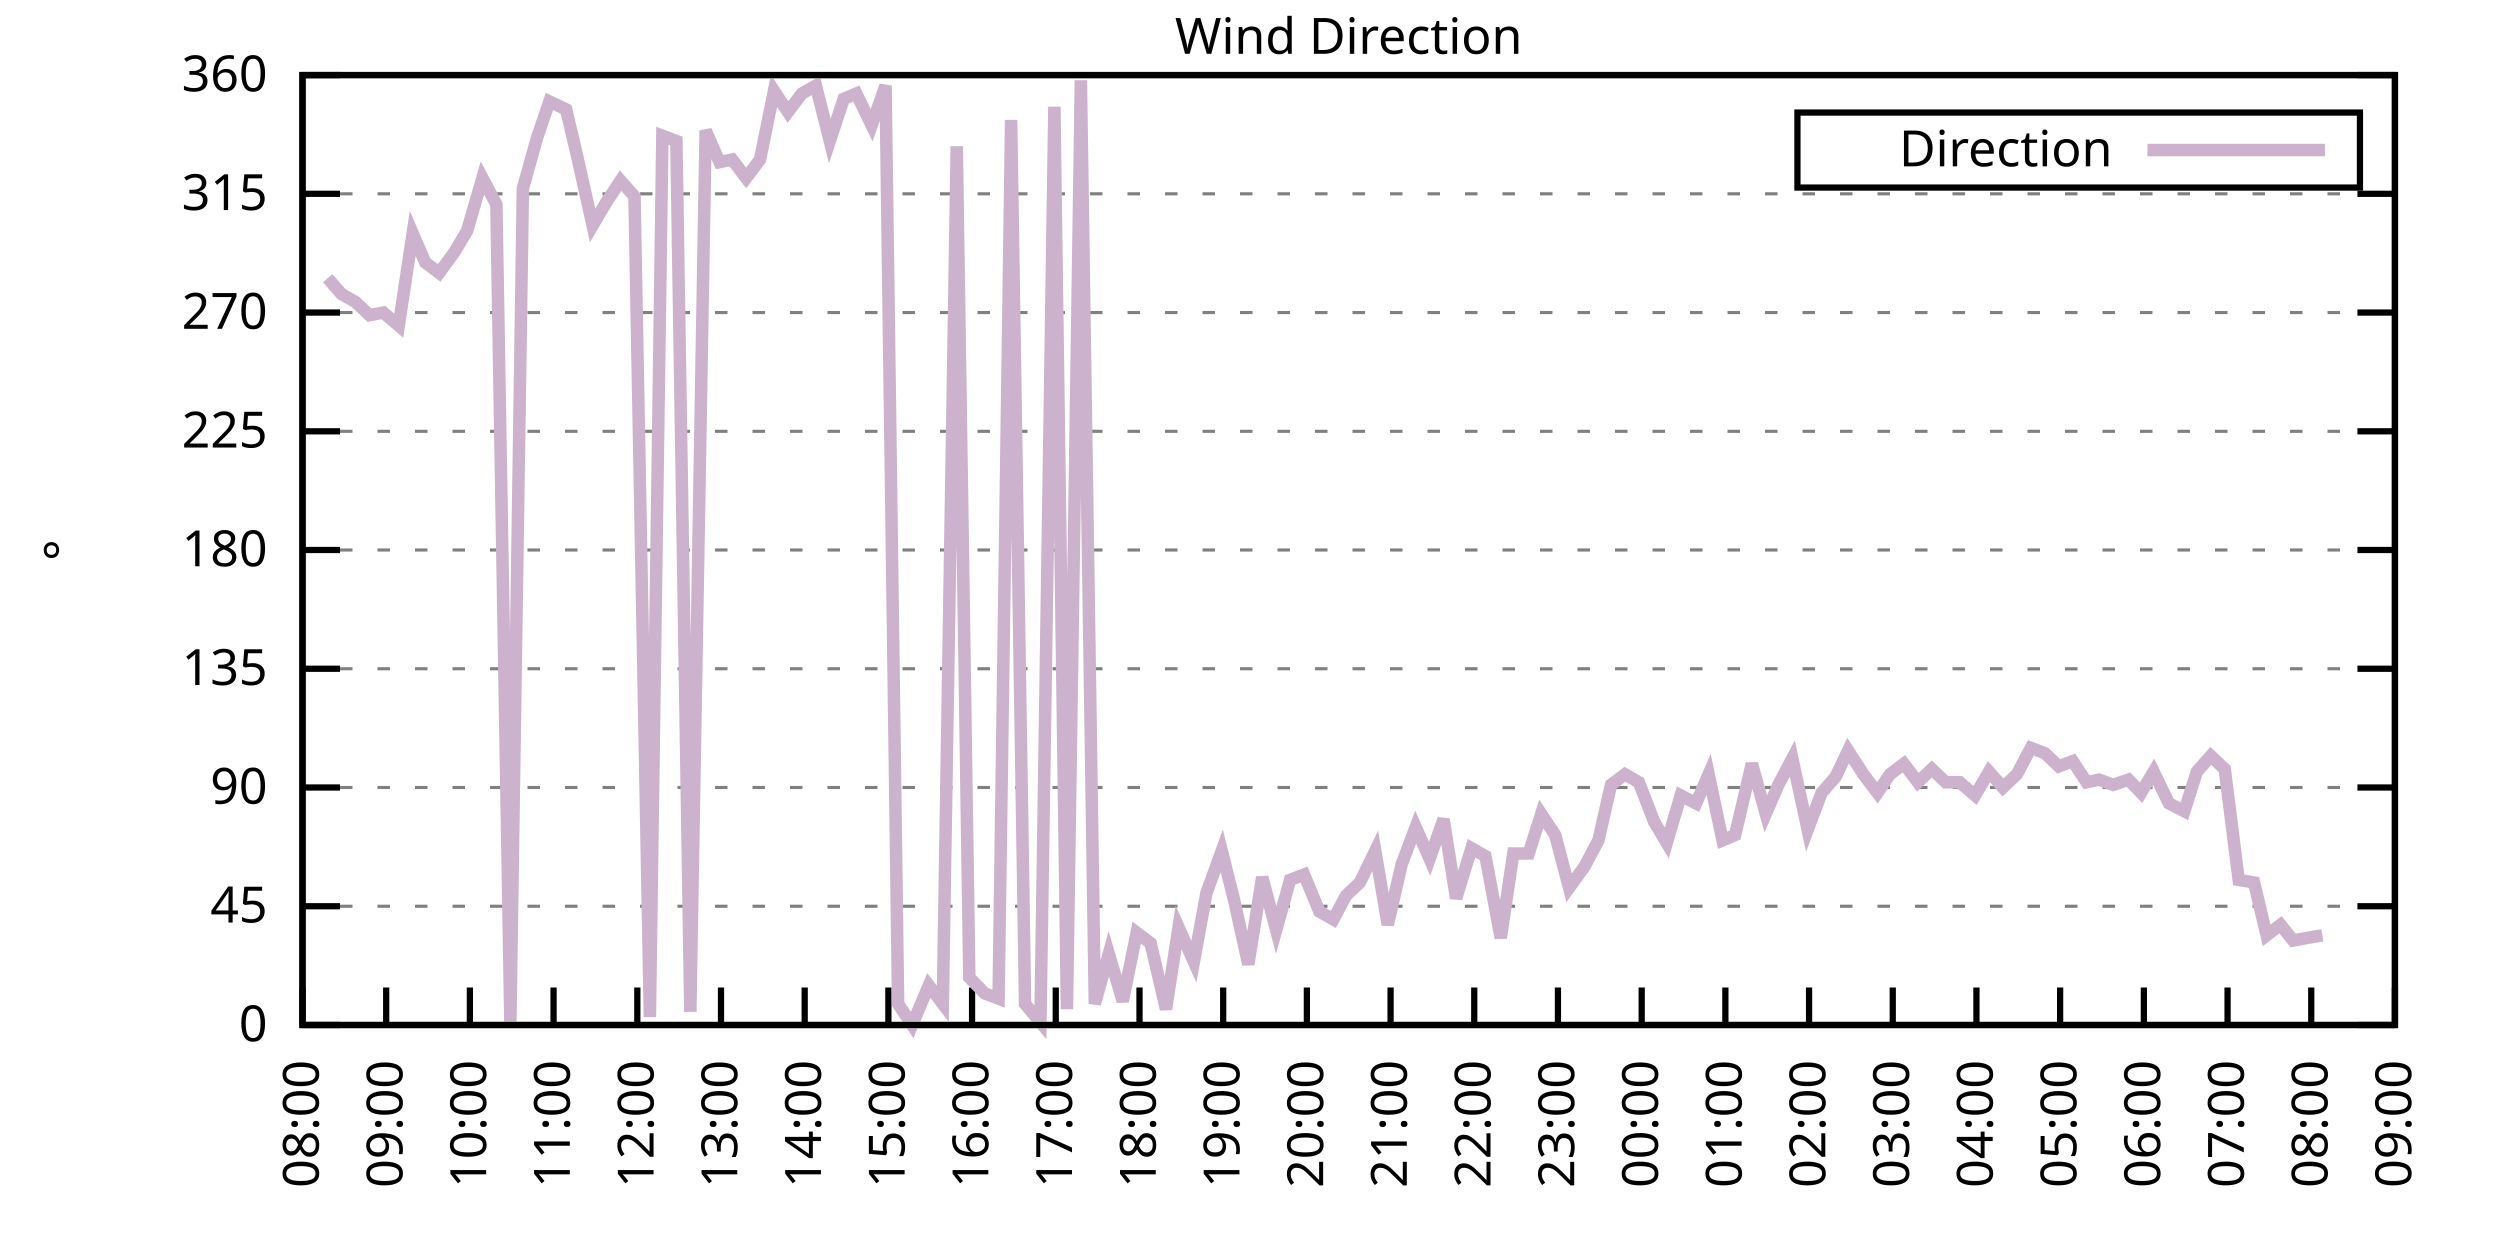
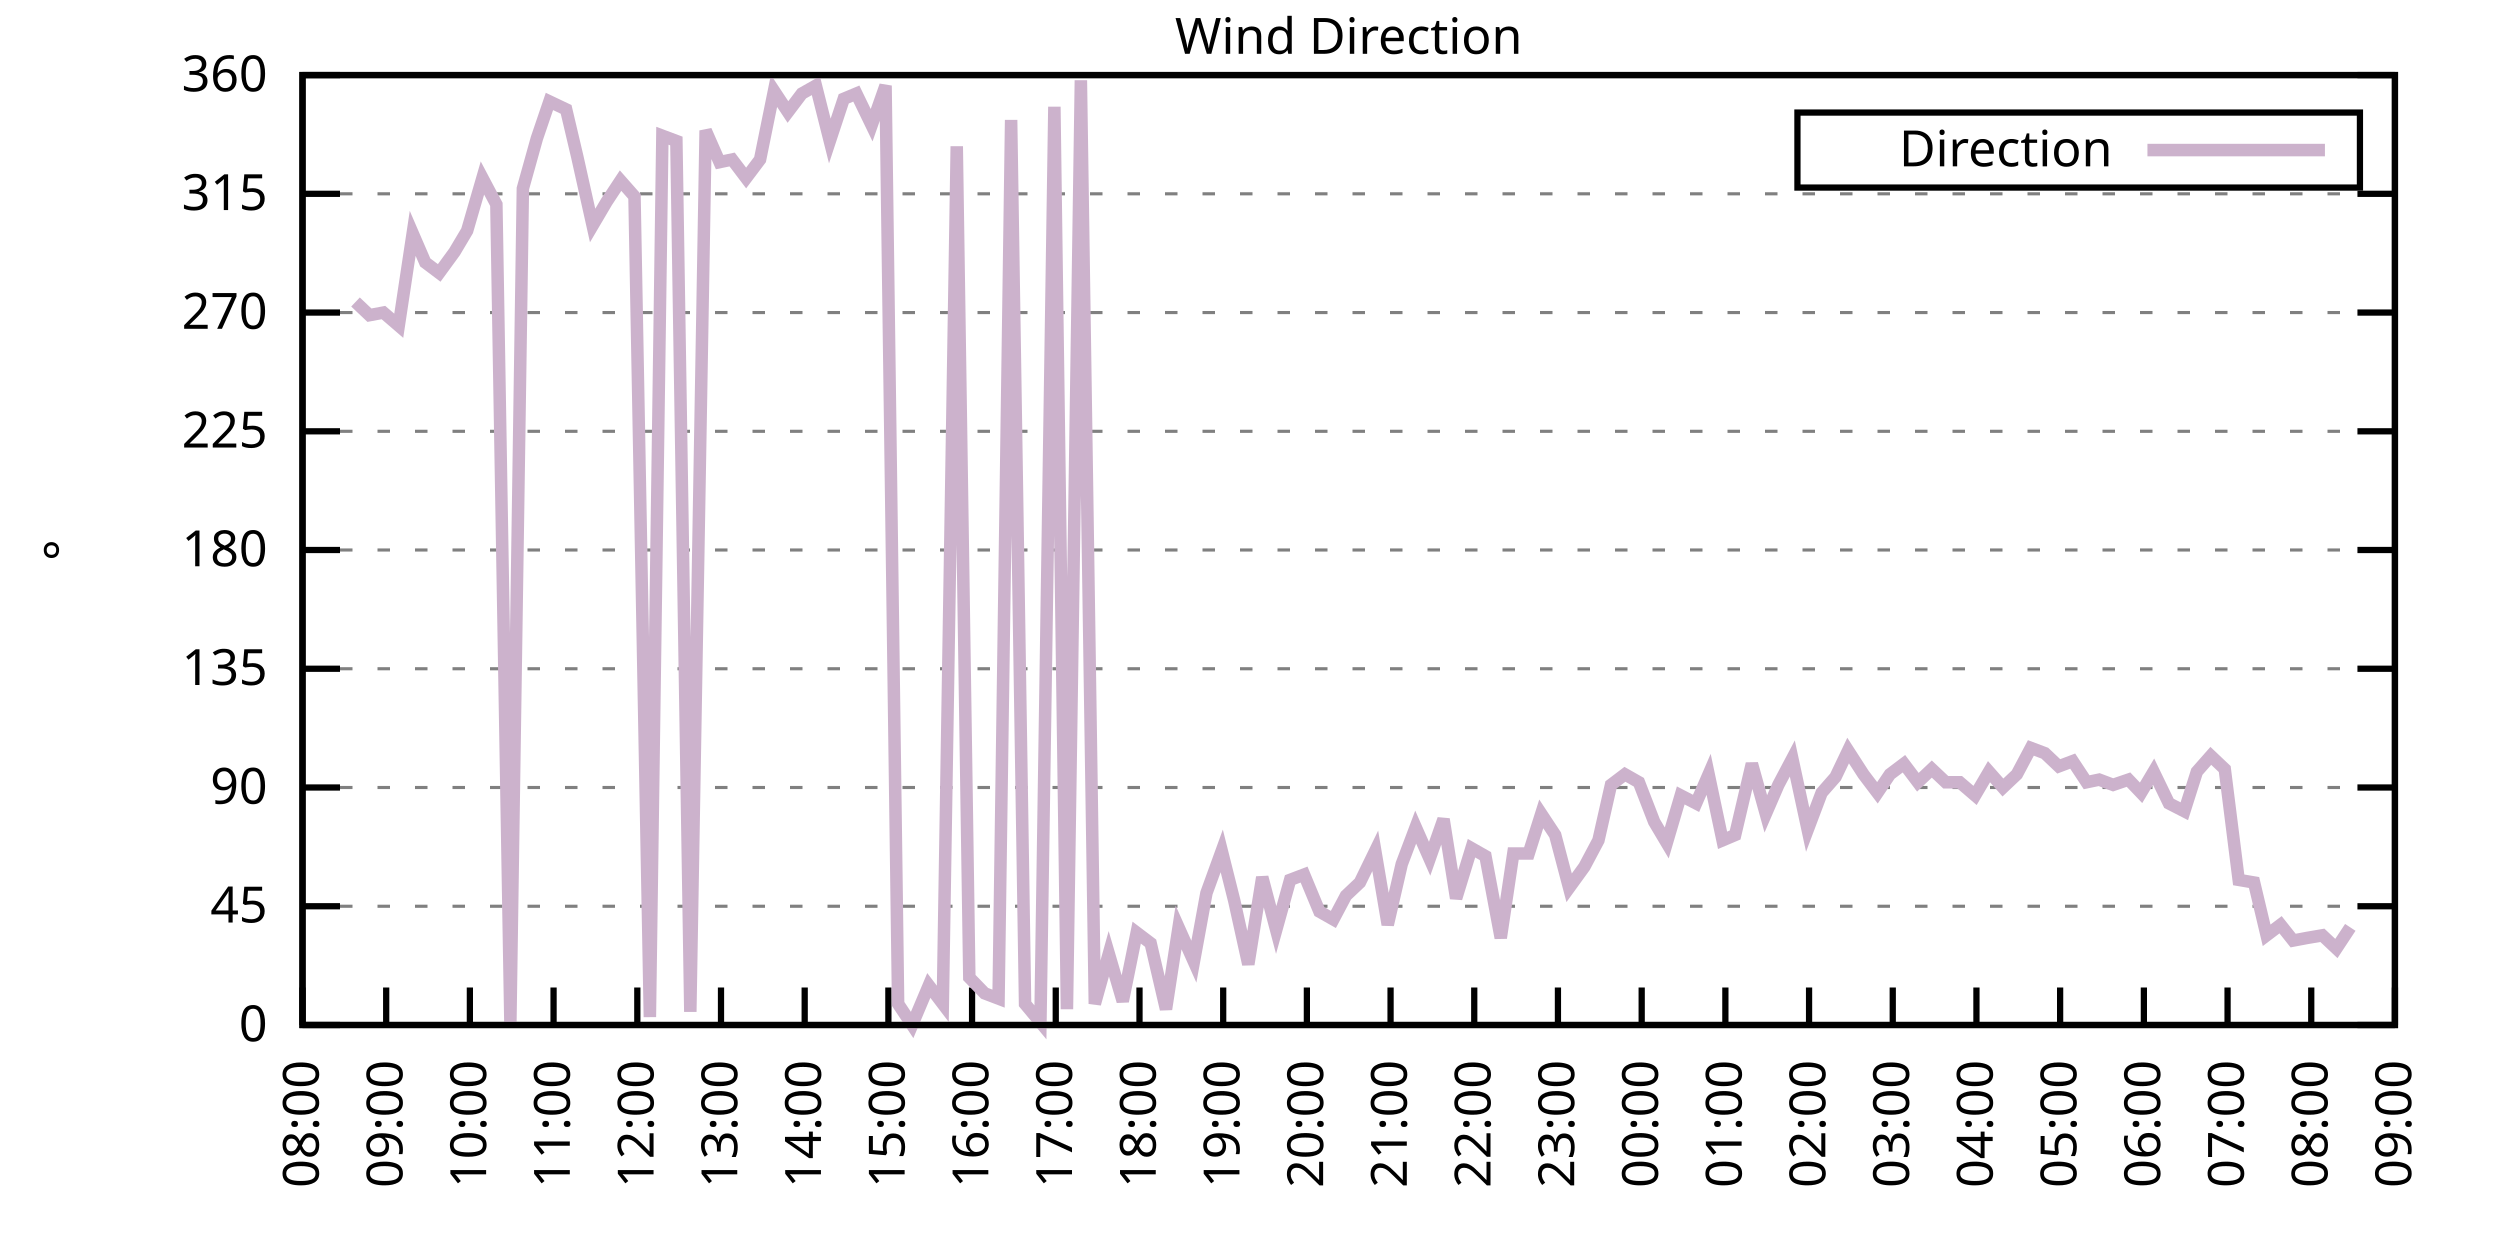
<svg xmlns="http://www.w3.org/2000/svg" xmlns:xlink="http://www.w3.org/1999/xlink" width="400" height="200" viewBox="0 0 400 200">
  <g id="gnuplot_canvas">
    <rect x="0" y="0" width="400" height="200" fill="none" />
    <defs>
      <circle id="gpDot" r="0.5" stroke-width="0.5" stroke="currentColor" />
      <path id="gpPt0" stroke-width="0.333" stroke="currentColor" d="M-1,0 h2 M0,-1 v2" />
      <path id="gpPt1" stroke-width="0.333" stroke="currentColor" d="M-1,-1 L1,1 M1,-1 L-1,1" />
      <path id="gpPt2" stroke-width="0.333" stroke="currentColor" d="M-1,0 L1,0 M0,-1 L0,1 M-1,-1 L1,1 M-1,1 L1,-1" />
      <rect id="gpPt3" stroke-width="0.333" stroke="currentColor" x="-1" y="-1" width="2" height="2" />
      <rect id="gpPt4" stroke-width="0.333" stroke="currentColor" fill="currentColor" x="-1" y="-1" width="2" height="2" />
      <circle id="gpPt5" stroke-width="0.333" stroke="currentColor" cx="0" cy="0" r="1" />
      <use xlink:href="#gpPt5" id="gpPt6" fill="currentColor" stroke="none" />
      <path id="gpPt7" stroke-width="0.333" stroke="currentColor" d="M0,-1.33 L-1.33,0.67 L1.33,0.67 z" />
      <use xlink:href="#gpPt7" id="gpPt8" fill="currentColor" stroke="none" />
      <use xlink:href="#gpPt7" id="gpPt9" stroke="currentColor" transform="rotate(180)" />
      <use xlink:href="#gpPt9" id="gpPt10" fill="currentColor" stroke="none" />
      <use xlink:href="#gpPt3" id="gpPt11" stroke="currentColor" transform="rotate(45)" />
      <use xlink:href="#gpPt11" id="gpPt12" fill="currentColor" stroke="none" />
      <path id="gpPt13" stroke-width="0.333" stroke="currentColor" d="M0,1.330 L1.265,0.411 L0.782,-1.067 L-0.782,-1.076 L-1.265,0.411 z" />
      <use xlink:href="#gpPt13" id="gpPt14" fill="currentColor" stroke="none" />
      <filter id="textbox" filterUnits="objectBoundingBox" x="0" y="0" height="1" width="1">
        <feFlood flood-color="white" flood-opacity="1" result="bgnd" />
        <feComposite in="SourceGraphic" in2="bgnd" operator="atop" />
      </filter>
      <filter id="greybox" filterUnits="objectBoundingBox" x="0" y="0" height="1" width="1">
        <feFlood flood-color="lightgrey" flood-opacity="1" result="grey" />
        <feComposite in="SourceGraphic" in2="grey" operator="atop" />
      </filter>
    </defs>
    <g fill="none" color="white" stroke="currentColor" stroke-width="1.00" stroke-linecap="butt" stroke-linejoin="miter">
</g>
    <g fill="none" color="black" stroke="currentColor" stroke-width="1.00" stroke-linecap="butt" stroke-linejoin="miter">
      <g stroke="none" shape-rendering="crispEdges">
        <polygon fill="rgb(255, 255, 255)" points="48.40,164.00 383.18,164.00 383.18,12.02 48.40,12.02 " />
      </g>
    </g>
    <g fill="none" color="black" stroke="currentColor" stroke-width="1.00" stroke-linecap="butt" stroke-linejoin="miter">
</g>
    <g fill="none" color="black" stroke="black" stroke-width="0.50" stroke-linecap="butt" stroke-linejoin="miter">
</g>
    <g fill="none" color="gray" stroke="currentColor" stroke-width="0.50" stroke-linecap="butt" stroke-linejoin="miter">
      <path stroke="gray" stroke-dasharray="2,4" class="gridline" d="M48.40,164.00 L383.19,164.00  " />
    </g>
    <g fill="none" color="gray" stroke="gray" stroke-width="1.00" stroke-linecap="butt" stroke-linejoin="miter">
</g>
    <g fill="none" color="black" stroke="currentColor" stroke-width="1.00" stroke-linecap="butt" stroke-linejoin="miter">
      <path stroke="black" d="M48.40,164.00 L54.40,164.00 M383.19,164.00 L377.19,164.00  " />
      <g transform="translate(42.80,166.60)" stroke="none" fill="black" font-family="Sans" font-size="8.00" text-anchor="end">
        <text>
          <tspan font-family="Sans"> 0</tspan>
        </text>
      </g>
    </g>
    <g fill="none" color="black" stroke="currentColor" stroke-width="1.00" stroke-linecap="butt" stroke-linejoin="miter">
</g>
    <g fill="none" color="black" stroke="black" stroke-width="0.50" stroke-linecap="butt" stroke-linejoin="miter">
</g>
    <g fill="none" color="gray" stroke="currentColor" stroke-width="0.50" stroke-linecap="butt" stroke-linejoin="miter">
      <path stroke="gray" stroke-dasharray="2,4" class="gridline" d="M48.40,145.00 L383.19,145.00  " />
    </g>
    <g fill="none" color="gray" stroke="gray" stroke-width="1.00" stroke-linecap="butt" stroke-linejoin="miter">
</g>
    <g fill="none" color="black" stroke="currentColor" stroke-width="1.00" stroke-linecap="butt" stroke-linejoin="miter">
      <path stroke="black" d="M48.40,145.00 L54.40,145.00 M383.19,145.00 L377.19,145.00  " />
      <g transform="translate(42.80,147.60)" stroke="none" fill="black" font-family="Sans" font-size="8.00" text-anchor="end">
        <text>
          <tspan font-family="Sans"> 45</tspan>
        </text>
      </g>
    </g>
    <g fill="none" color="black" stroke="currentColor" stroke-width="1.00" stroke-linecap="butt" stroke-linejoin="miter">
</g>
    <g fill="none" color="black" stroke="black" stroke-width="0.50" stroke-linecap="butt" stroke-linejoin="miter">
</g>
    <g fill="none" color="gray" stroke="currentColor" stroke-width="0.50" stroke-linecap="butt" stroke-linejoin="miter">
      <path stroke="gray" stroke-dasharray="2,4" class="gridline" d="M48.40,126.00 L383.19,126.00  " />
    </g>
    <g fill="none" color="gray" stroke="gray" stroke-width="1.00" stroke-linecap="butt" stroke-linejoin="miter">
</g>
    <g fill="none" color="black" stroke="currentColor" stroke-width="1.00" stroke-linecap="butt" stroke-linejoin="miter">
      <path stroke="black" d="M48.40,126.00 L54.40,126.00 M383.19,126.00 L377.19,126.00  " />
      <g transform="translate(42.80,128.60)" stroke="none" fill="black" font-family="Sans" font-size="8.00" text-anchor="end">
        <text>
          <tspan font-family="Sans"> 90</tspan>
        </text>
      </g>
    </g>
    <g fill="none" color="black" stroke="currentColor" stroke-width="1.00" stroke-linecap="butt" stroke-linejoin="miter">
</g>
    <g fill="none" color="black" stroke="black" stroke-width="0.50" stroke-linecap="butt" stroke-linejoin="miter">
</g>
    <g fill="none" color="gray" stroke="currentColor" stroke-width="0.50" stroke-linecap="butt" stroke-linejoin="miter">
      <path stroke="gray" stroke-dasharray="2,4" class="gridline" d="M48.40,107.00 L383.19,107.00  " />
    </g>
    <g fill="none" color="gray" stroke="gray" stroke-width="1.00" stroke-linecap="butt" stroke-linejoin="miter">
</g>
    <g fill="none" color="black" stroke="currentColor" stroke-width="1.00" stroke-linecap="butt" stroke-linejoin="miter">
      <path stroke="black" d="M48.40,107.00 L54.40,107.00 M383.19,107.00 L377.19,107.00  " />
      <g transform="translate(42.80,109.60)" stroke="none" fill="black" font-family="Sans" font-size="8.00" text-anchor="end">
        <text>
          <tspan font-family="Sans"> 135</tspan>
        </text>
      </g>
    </g>
    <g fill="none" color="black" stroke="currentColor" stroke-width="1.00" stroke-linecap="butt" stroke-linejoin="miter">
</g>
    <g fill="none" color="black" stroke="black" stroke-width="0.50" stroke-linecap="butt" stroke-linejoin="miter">
</g>
    <g fill="none" color="gray" stroke="currentColor" stroke-width="0.50" stroke-linecap="butt" stroke-linejoin="miter">
      <path stroke="gray" stroke-dasharray="2,4" class="gridline" d="M48.40,88.00 L383.19,88.00  " />
    </g>
    <g fill="none" color="gray" stroke="gray" stroke-width="1.00" stroke-linecap="butt" stroke-linejoin="miter">
</g>
    <g fill="none" color="black" stroke="currentColor" stroke-width="1.00" stroke-linecap="butt" stroke-linejoin="miter">
      <path stroke="black" d="M48.40,88.00 L54.40,88.00 M383.19,88.00 L377.19,88.00  " />
      <g transform="translate(42.80,90.60)" stroke="none" fill="black" font-family="Sans" font-size="8.00" text-anchor="end">
        <text>
          <tspan font-family="Sans"> 180</tspan>
        </text>
      </g>
    </g>
    <g fill="none" color="black" stroke="currentColor" stroke-width="1.00" stroke-linecap="butt" stroke-linejoin="miter">
</g>
    <g fill="none" color="black" stroke="black" stroke-width="0.50" stroke-linecap="butt" stroke-linejoin="miter">
</g>
    <g fill="none" color="gray" stroke="currentColor" stroke-width="0.50" stroke-linecap="butt" stroke-linejoin="miter">
      <path stroke="gray" stroke-dasharray="2,4" class="gridline" d="M48.40,69.01 L383.19,69.01  " />
    </g>
    <g fill="none" color="gray" stroke="gray" stroke-width="1.00" stroke-linecap="butt" stroke-linejoin="miter">
</g>
    <g fill="none" color="black" stroke="currentColor" stroke-width="1.00" stroke-linecap="butt" stroke-linejoin="miter">
      <path stroke="black" d="M48.40,69.01 L54.40,69.01 M383.19,69.01 L377.19,69.01  " />
      <g transform="translate(42.80,71.61)" stroke="none" fill="black" font-family="Sans" font-size="8.00" text-anchor="end">
        <text>
          <tspan font-family="Sans"> 225</tspan>
        </text>
      </g>
    </g>
    <g fill="none" color="black" stroke="currentColor" stroke-width="1.00" stroke-linecap="butt" stroke-linejoin="miter">
</g>
    <g fill="none" color="black" stroke="black" stroke-width="0.50" stroke-linecap="butt" stroke-linejoin="miter">
</g>
    <g fill="none" color="gray" stroke="currentColor" stroke-width="0.50" stroke-linecap="butt" stroke-linejoin="miter">
      <path stroke="gray" stroke-dasharray="2,4" class="gridline" d="M48.40,50.01 L383.19,50.01  " />
    </g>
    <g fill="none" color="gray" stroke="gray" stroke-width="1.00" stroke-linecap="butt" stroke-linejoin="miter">
</g>
    <g fill="none" color="black" stroke="currentColor" stroke-width="1.00" stroke-linecap="butt" stroke-linejoin="miter">
      <path stroke="black" d="M48.40,50.01 L54.40,50.01 M383.19,50.01 L377.19,50.01  " />
      <g transform="translate(42.80,52.61)" stroke="none" fill="black" font-family="Sans" font-size="8.00" text-anchor="end">
        <text>
          <tspan font-family="Sans"> 270</tspan>
        </text>
      </g>
    </g>
    <g fill="none" color="black" stroke="currentColor" stroke-width="1.00" stroke-linecap="butt" stroke-linejoin="miter">
</g>
    <g fill="none" color="black" stroke="black" stroke-width="0.50" stroke-linecap="butt" stroke-linejoin="miter">
</g>
    <g fill="none" color="gray" stroke="currentColor" stroke-width="0.50" stroke-linecap="butt" stroke-linejoin="miter">
      <path stroke="gray" stroke-dasharray="2,4" class="gridline" d="M48.40,31.01 L383.19,31.01  " />
    </g>
    <g fill="none" color="gray" stroke="gray" stroke-width="1.00" stroke-linecap="butt" stroke-linejoin="miter">
</g>
    <g fill="none" color="black" stroke="currentColor" stroke-width="1.00" stroke-linecap="butt" stroke-linejoin="miter">
      <path stroke="black" d="M48.40,31.01 L54.40,31.01 M383.19,31.01 L377.19,31.01  " />
      <g transform="translate(42.80,33.61)" stroke="none" fill="black" font-family="Sans" font-size="8.00" text-anchor="end">
        <text>
          <tspan font-family="Sans"> 315</tspan>
        </text>
      </g>
    </g>
    <g fill="none" color="black" stroke="currentColor" stroke-width="1.00" stroke-linecap="butt" stroke-linejoin="miter">
</g>
    <g fill="none" color="black" stroke="black" stroke-width="0.50" stroke-linecap="butt" stroke-linejoin="miter">
</g>
    <g fill="none" color="gray" stroke="currentColor" stroke-width="0.50" stroke-linecap="butt" stroke-linejoin="miter">
      <path stroke="gray" stroke-dasharray="2,4" class="gridline" d="M48.40,12.01 L383.19,12.01  " />
    </g>
    <g fill="none" color="gray" stroke="gray" stroke-width="1.00" stroke-linecap="butt" stroke-linejoin="miter">
</g>
    <g fill="none" color="black" stroke="currentColor" stroke-width="1.00" stroke-linecap="butt" stroke-linejoin="miter">
      <path stroke="black" d="M48.40,12.01 L54.40,12.01 M383.19,12.01 L377.19,12.01  " />
      <g transform="translate(42.80,14.61)" stroke="none" fill="black" font-family="Sans" font-size="8.00" text-anchor="end">
        <text>
          <tspan font-family="Sans"> 360</tspan>
        </text>
      </g>
    </g>
    <g fill="none" color="black" stroke="currentColor" stroke-width="1.00" stroke-linecap="butt" stroke-linejoin="miter">
      <path stroke="black" d="M48.40,164.00 L48.40,158.00  " />
      <g transform="translate(51.00,169.60) rotate(270.00)" stroke="none" fill="black" font-family="Sans" font-size="8.00" text-anchor="end">
        <text>
          <tspan font-family="Sans">08:00</tspan>
        </text>
      </g>
    </g>
    <g fill="none" color="black" stroke="currentColor" stroke-width="1.00" stroke-linecap="butt" stroke-linejoin="miter">
      <path stroke="black" d="M61.79,164.00 L61.79,158.00  " />
      <g transform="translate(64.39,169.60) rotate(270.00)" stroke="none" fill="black" font-family="Sans" font-size="8.00" text-anchor="end">
        <text>
          <tspan font-family="Sans">09:00</tspan>
        </text>
      </g>
    </g>
    <g fill="none" color="black" stroke="currentColor" stroke-width="1.00" stroke-linecap="butt" stroke-linejoin="miter">
      <path stroke="black" d="M75.18,164.00 L75.18,158.00  " />
      <g transform="translate(77.78,169.60) rotate(270.00)" stroke="none" fill="black" font-family="Sans" font-size="8.00" text-anchor="end">
        <text>
          <tspan font-family="Sans">10:00</tspan>
        </text>
      </g>
    </g>
    <g fill="none" color="black" stroke="currentColor" stroke-width="1.00" stroke-linecap="butt" stroke-linejoin="miter">
      <path stroke="black" d="M88.57,164.00 L88.57,158.00  " />
      <g transform="translate(91.17,169.60) rotate(270.00)" stroke="none" fill="black" font-family="Sans" font-size="8.00" text-anchor="end">
        <text>
          <tspan font-family="Sans">11:00</tspan>
        </text>
      </g>
    </g>
    <g fill="none" color="black" stroke="currentColor" stroke-width="1.00" stroke-linecap="butt" stroke-linejoin="miter">
      <path stroke="black" d="M101.97,164.00 L101.97,158.00  " />
      <g transform="translate(104.57,169.60) rotate(270.00)" stroke="none" fill="black" font-family="Sans" font-size="8.00" text-anchor="end">
        <text>
          <tspan font-family="Sans">12:00</tspan>
        </text>
      </g>
    </g>
    <g fill="none" color="black" stroke="currentColor" stroke-width="1.00" stroke-linecap="butt" stroke-linejoin="miter">
      <path stroke="black" d="M115.36,164.00 L115.36,158.00  " />
      <g transform="translate(117.96,169.60) rotate(270.00)" stroke="none" fill="black" font-family="Sans" font-size="8.00" text-anchor="end">
        <text>
          <tspan font-family="Sans">13:00</tspan>
        </text>
      </g>
    </g>
    <g fill="none" color="black" stroke="currentColor" stroke-width="1.00" stroke-linecap="butt" stroke-linejoin="miter">
      <path stroke="black" d="M128.75,164.00 L128.75,158.00  " />
      <g transform="translate(131.35,169.60) rotate(270.00)" stroke="none" fill="black" font-family="Sans" font-size="8.00" text-anchor="end">
        <text>
          <tspan font-family="Sans">14:00</tspan>
        </text>
      </g>
    </g>
    <g fill="none" color="black" stroke="currentColor" stroke-width="1.00" stroke-linecap="butt" stroke-linejoin="miter">
      <path stroke="black" d="M142.14,164.00 L142.14,158.00  " />
      <g transform="translate(144.74,169.60) rotate(270.00)" stroke="none" fill="black" font-family="Sans" font-size="8.00" text-anchor="end">
        <text>
          <tspan font-family="Sans">15:00</tspan>
        </text>
      </g>
    </g>
    <g fill="none" color="black" stroke="currentColor" stroke-width="1.00" stroke-linecap="butt" stroke-linejoin="miter">
      <path stroke="black" d="M155.53,164.00 L155.53,158.00  " />
      <g transform="translate(158.13,169.60) rotate(270.00)" stroke="none" fill="black" font-family="Sans" font-size="8.00" text-anchor="end">
        <text>
          <tspan font-family="Sans">16:00</tspan>
        </text>
      </g>
    </g>
    <g fill="none" color="black" stroke="currentColor" stroke-width="1.00" stroke-linecap="butt" stroke-linejoin="miter">
      <path stroke="black" d="M168.92,164.00 L168.92,158.00  " />
      <g transform="translate(171.52,169.60) rotate(270.00)" stroke="none" fill="black" font-family="Sans" font-size="8.00" text-anchor="end">
        <text>
          <tspan font-family="Sans">17:00</tspan>
        </text>
      </g>
    </g>
    <g fill="none" color="black" stroke="currentColor" stroke-width="1.00" stroke-linecap="butt" stroke-linejoin="miter">
      <path stroke="black" d="M182.32,164.00 L182.32,158.00  " />
      <g transform="translate(184.92,169.60) rotate(270.00)" stroke="none" fill="black" font-family="Sans" font-size="8.00" text-anchor="end">
        <text>
          <tspan font-family="Sans">18:00</tspan>
        </text>
      </g>
    </g>
    <g fill="none" color="black" stroke="currentColor" stroke-width="1.00" stroke-linecap="butt" stroke-linejoin="miter">
      <path stroke="black" d="M195.71,164.00 L195.71,158.00  " />
      <g transform="translate(198.31,169.60) rotate(270.00)" stroke="none" fill="black" font-family="Sans" font-size="8.00" text-anchor="end">
        <text>
          <tspan font-family="Sans">19:00</tspan>
        </text>
      </g>
    </g>
    <g fill="none" color="black" stroke="currentColor" stroke-width="1.00" stroke-linecap="butt" stroke-linejoin="miter">
      <path stroke="black" d="M209.10,164.00 L209.10,158.00  " />
      <g transform="translate(211.70,169.60) rotate(270.00)" stroke="none" fill="black" font-family="Sans" font-size="8.00" text-anchor="end">
        <text>
          <tspan font-family="Sans">20:00</tspan>
        </text>
      </g>
    </g>
    <g fill="none" color="black" stroke="currentColor" stroke-width="1.00" stroke-linecap="butt" stroke-linejoin="miter">
      <path stroke="black" d="M222.49,164.00 L222.49,158.00  " />
      <g transform="translate(225.09,169.60) rotate(270.00)" stroke="none" fill="black" font-family="Sans" font-size="8.00" text-anchor="end">
        <text>
          <tspan font-family="Sans">21:00</tspan>
        </text>
      </g>
    </g>
    <g fill="none" color="black" stroke="currentColor" stroke-width="1.00" stroke-linecap="butt" stroke-linejoin="miter">
      <path stroke="black" d="M235.88,164.00 L235.88,158.00  " />
      <g transform="translate(238.48,169.60) rotate(270.00)" stroke="none" fill="black" font-family="Sans" font-size="8.00" text-anchor="end">
        <text>
          <tspan font-family="Sans">22:00</tspan>
        </text>
      </g>
    </g>
    <g fill="none" color="black" stroke="currentColor" stroke-width="1.00" stroke-linecap="butt" stroke-linejoin="miter">
      <path stroke="black" d="M249.27,164.00 L249.27,158.00  " />
      <g transform="translate(251.87,169.60) rotate(270.00)" stroke="none" fill="black" font-family="Sans" font-size="8.00" text-anchor="end">
        <text>
          <tspan font-family="Sans">23:00</tspan>
        </text>
      </g>
    </g>
    <g fill="none" color="black" stroke="currentColor" stroke-width="1.00" stroke-linecap="butt" stroke-linejoin="miter">
      <path stroke="black" d="M262.67,164.00 L262.67,158.00  " />
      <g transform="translate(265.27,169.60) rotate(270.00)" stroke="none" fill="black" font-family="Sans" font-size="8.00" text-anchor="end">
        <text>
          <tspan font-family="Sans">00:00</tspan>
        </text>
      </g>
    </g>
    <g fill="none" color="black" stroke="currentColor" stroke-width="1.00" stroke-linecap="butt" stroke-linejoin="miter">
      <path stroke="black" d="M276.06,164.00 L276.06,158.00  " />
      <g transform="translate(278.66,169.60) rotate(270.00)" stroke="none" fill="black" font-family="Sans" font-size="8.00" text-anchor="end">
        <text>
          <tspan font-family="Sans">01:00</tspan>
        </text>
      </g>
    </g>
    <g fill="none" color="black" stroke="currentColor" stroke-width="1.00" stroke-linecap="butt" stroke-linejoin="miter">
      <path stroke="black" d="M289.45,164.00 L289.45,158.00  " />
      <g transform="translate(292.05,169.60) rotate(270.00)" stroke="none" fill="black" font-family="Sans" font-size="8.00" text-anchor="end">
        <text>
          <tspan font-family="Sans">02:00</tspan>
        </text>
      </g>
    </g>
    <g fill="none" color="black" stroke="currentColor" stroke-width="1.00" stroke-linecap="butt" stroke-linejoin="miter">
      <path stroke="black" d="M302.84,164.00 L302.84,158.00  " />
      <g transform="translate(305.44,169.60) rotate(270.00)" stroke="none" fill="black" font-family="Sans" font-size="8.00" text-anchor="end">
        <text>
          <tspan font-family="Sans">03:00</tspan>
        </text>
      </g>
    </g>
    <g fill="none" color="black" stroke="currentColor" stroke-width="1.00" stroke-linecap="butt" stroke-linejoin="miter">
      <path stroke="black" d="M316.23,164.00 L316.23,158.00  " />
      <g transform="translate(318.83,169.60) rotate(270.00)" stroke="none" fill="black" font-family="Sans" font-size="8.00" text-anchor="end">
        <text>
          <tspan font-family="Sans">04:00</tspan>
        </text>
      </g>
    </g>
    <g fill="none" color="black" stroke="currentColor" stroke-width="1.00" stroke-linecap="butt" stroke-linejoin="miter">
      <path stroke="black" d="M329.62,164.00 L329.62,158.00  " />
      <g transform="translate(332.22,169.60) rotate(270.00)" stroke="none" fill="black" font-family="Sans" font-size="8.00" text-anchor="end">
        <text>
          <tspan font-family="Sans">05:00</tspan>
        </text>
      </g>
    </g>
    <g fill="none" color="black" stroke="currentColor" stroke-width="1.00" stroke-linecap="butt" stroke-linejoin="miter">
      <path stroke="black" d="M343.02,164.00 L343.02,158.00  " />
      <g transform="translate(345.62,169.60) rotate(270.00)" stroke="none" fill="black" font-family="Sans" font-size="8.00" text-anchor="end">
        <text>
          <tspan font-family="Sans">06:00</tspan>
        </text>
      </g>
    </g>
    <g fill="none" color="black" stroke="currentColor" stroke-width="1.00" stroke-linecap="butt" stroke-linejoin="miter">
      <path stroke="black" d="M356.41,164.00 L356.41,158.00  " />
      <g transform="translate(359.01,169.60) rotate(270.00)" stroke="none" fill="black" font-family="Sans" font-size="8.00" text-anchor="end">
        <text>
          <tspan font-family="Sans">07:00</tspan>
        </text>
      </g>
    </g>
    <g fill="none" color="black" stroke="currentColor" stroke-width="1.00" stroke-linecap="butt" stroke-linejoin="miter">
      <path stroke="black" d="M369.80,164.00 L369.80,158.00  " />
      <g transform="translate(372.40,169.60) rotate(270.00)" stroke="none" fill="black" font-family="Sans" font-size="8.00" text-anchor="end">
        <text>
          <tspan font-family="Sans">08:00</tspan>
        </text>
      </g>
    </g>
    <g fill="none" color="black" stroke="currentColor" stroke-width="1.00" stroke-linecap="butt" stroke-linejoin="miter">
      <path stroke="black" d="M383.19,164.00 L383.19,158.00  " />
      <g transform="translate(385.79,169.60) rotate(270.00)" stroke="none" fill="black" font-family="Sans" font-size="8.00" text-anchor="end">
        <text>
          <tspan font-family="Sans">09:00</tspan>
        </text>
      </g>
    </g>
    <g fill="none" color="black" stroke="currentColor" stroke-width="1.00" stroke-linecap="butt" stroke-linejoin="miter">
</g>
    <g fill="none" color="black" stroke="currentColor" stroke-width="1.00" stroke-linecap="butt" stroke-linejoin="miter">
      <path stroke="black" d="M48.40,12.01 L48.40,164.00 L383.19,164.00 L383.19,12.01 L48.40,12.01 Z  " />
    </g>
    <g fill="none" color="black" stroke="currentColor" stroke-width="1.00" stroke-linecap="butt" stroke-linejoin="miter">
</g>
    <g fill="none" color="black" stroke="currentColor" stroke-width="1.00" stroke-linecap="butt" stroke-linejoin="miter">
      <path stroke="black" d="M287.59,30.01 L287.59,18.01 L377.59,18.01 L377.59,30.01 L287.59,30.01 Z  " />
    </g>
    <g id="Wind_direction_plot_1">
      <g fill="none" color="white" stroke="black" stroke-width="2.00" stroke-linecap="butt" stroke-linejoin="miter">
</g>
      <g fill="none" color="black" stroke="currentColor" stroke-width="2.00" stroke-linecap="butt" stroke-linejoin="miter">
        <g transform="translate(337.99,26.61)" stroke="none" fill="black" font-family="Sans" font-size="8.00" text-anchor="end">
          <text>
            <tspan font-family="Sans">Direction</tspan>
          </text>
        </g>
      </g>
      <g fill="none" color="black" stroke="currentColor" stroke-width="2.00" stroke-linecap="butt" stroke-linejoin="miter">
-         <path stroke="rgb(204, 178, 204)" d="M343.59,24.01 L371.99,24.01 M52.42,44.52 L54.65,47.05 L56.88,48.32 L59.11,50.43 L61.35,50.01 L63.80,52.12   L66.03,37.34 L68.04,41.99 L70.27,43.67 L72.73,40.30 L74.74,36.92 L77.19,28.48 L79.42,32.70 L81.66,163.58   L83.66,30.16 L85.90,22.14 L87.91,16.23 L90.58,17.50 L92.37,25.10 L94.82,36.08 L97.06,32.28 L99.29,28.90   L101.52,31.43 L103.98,162.73 L105.98,21.72 L108.22,22.56 L110.45,161.89 L112.90,20.88 L115.13,25.94 L117.14,25.52   L119.38,28.48 L121.61,25.52 L123.84,14.54 L126.07,17.92 L128.30,14.97 L130.54,13.70 L132.77,22.56 L135.00,15.81   L137.01,14.97 L139.46,20.03 L141.69,13.70 L143.70,160.62 L145.94,164.00 L148.61,157.67 L150.85,160.62 L153.08,23.41   L155.09,156.40 L157.54,158.93 L159.77,159.78 L161.78,19.19 L164.01,160.62 L166.47,163.58 L168.70,17.08 L170.71,161.47   L172.94,12.85 L175.17,160.62 L177.41,152.60 L179.64,160.20 L181.87,149.22 L184.10,150.91 L186.56,161.47 L188.57,148.38   L191.02,153.87 L193.03,142.89 L195.48,136.14 L197.49,144.16 L199.73,154.29 L201.96,140.36 L204.19,148.80 L206.42,140.78   L208.65,139.93 L211.11,145.85 L213.34,147.11 L215.35,143.31 L217.58,141.20 L220.04,136.14 L222.04,147.96 L224.28,138.25   L226.51,132.34 L228.74,137.40 L230.97,131.07 L232.98,143.73 L235.44,135.71 L237.67,136.98 L240.12,150.07 L242.13,136.56   L244.59,136.56 L246.60,130.22 L248.83,133.60 L251.06,142.05 L253.51,138.67 L255.75,134.45 L257.76,125.58 L259.99,123.89   L262.22,125.16 L264.67,131.49 L266.68,134.87 L268.92,127.27 L271.37,128.54 L273.38,123.89 L275.61,134.45 L277.62,133.60   L280.30,122.20 L282.53,130.22 L284.54,125.58 L286.77,121.36 L289.23,132.76 L291.46,126.85 L293.69,124.31 L295.70,120.09   L298.15,123.89 L300.39,126.85 L302.39,123.89 L304.63,122.20 L306.86,125.16 L309.09,123.05 L311.32,125.16 L313.55,125.16   L316.01,127.27 L318.24,123.47 L320.47,126.00 L322.70,123.89 L324.94,119.67 L327.17,120.51 L329.40,122.62 L331.63,121.78   L333.86,125.16 L335.87,124.74 L338.10,125.58 L340.56,124.74 L342.57,126.85 L344.58,123.47 L347.03,128.54 L349.49,129.80   L351.50,123.47 L353.73,120.94 L355.96,123.05 L358.19,140.78 L360.65,141.20 L362.66,149.65 L364.89,147.96 L366.90,150.49   L369.13,150.07 L371.58,149.65  " />
+         <path stroke="rgb(204, 178, 204)" d="M343.59,24.01 L371.99,24.01 M56.88,48.32 L59.11,50.43 L61.35,50.01 L63.80,52.12 L66.03,37.34 L68.04,41.99   L70.27,43.67 L72.73,40.30 L74.74,36.92 L77.19,28.48 L79.42,32.70 L81.66,163.58 L83.66,30.16 L85.90,22.14   L87.91,16.23 L90.58,17.50 L92.37,25.10 L94.82,36.08 L97.06,32.28 L99.29,28.90 L101.52,31.43 L103.98,162.73   L105.98,21.72 L108.22,22.56 L110.45,161.89 L112.90,20.88 L115.13,25.94 L117.14,25.52 L119.38,28.48 L121.61,25.52   L123.84,14.54 L126.07,17.92 L128.30,14.97 L130.54,13.70 L132.77,22.56 L135.00,15.81 L137.01,14.97 L139.46,20.03   L141.69,13.70 L143.70,160.62 L145.94,164.00 L148.61,157.67 L150.85,160.62 L153.08,23.41 L155.09,156.40 L157.54,158.93   L159.77,159.78 L161.78,19.19 L164.01,160.62 L166.47,163.58 L168.70,17.08 L170.71,161.47 L172.94,12.85 L175.17,160.62   L177.41,152.60 L179.64,160.20 L181.87,149.22 L184.10,150.91 L186.56,161.47 L188.57,148.38 L191.02,153.87 L193.03,142.89   L195.48,136.14 L197.49,144.16 L199.73,154.29 L201.96,140.36 L204.19,148.80 L206.42,140.78 L208.65,139.93 L211.11,145.85   L213.34,147.11 L215.35,143.31 L217.58,141.20 L220.04,136.14 L222.04,147.96 L224.28,138.25 L226.51,132.34 L228.74,137.40   L230.97,131.07 L232.98,143.73 L235.44,135.71 L237.67,136.98 L240.12,150.07 L242.13,136.56 L244.59,136.56 L246.60,130.22   L248.83,133.60 L251.06,142.05 L253.51,138.67 L255.75,134.45 L257.76,125.58 L259.99,123.89 L262.22,125.16 L264.67,131.49   L266.68,134.87 L268.92,127.27 L271.37,128.54 L273.38,123.89 L275.61,134.45 L277.62,133.60 L280.30,122.20 L282.53,130.22   L284.54,125.58 L286.77,121.36 L289.23,132.76 L291.46,126.85 L293.69,124.31 L295.70,120.09 L298.15,123.89 L300.39,126.85   L302.39,123.89 L304.63,122.20 L306.86,125.16 L309.09,123.05 L311.32,125.16 L313.55,125.16 L316.01,127.27 L318.24,123.47   L320.47,126.00 L322.70,123.89 L324.94,119.67 L327.17,120.51 L329.40,122.62 L331.63,121.78 L333.86,125.16 L335.87,124.74   L338.10,125.58 L340.56,124.74 L342.57,126.85 L344.58,123.47 L347.03,128.54 L349.49,129.80 L351.50,123.47 L353.73,120.94   L355.96,123.05 L358.19,140.78 L360.65,141.20 L362.66,149.65 L364.89,147.96 L366.90,150.49 L369.13,150.07 L371.58,149.65   L373.82,151.76 L376.05,148.38  " />
      </g>
    </g>
    <g fill="none" color="black" stroke="currentColor" stroke-width="2.00" stroke-linecap="butt" stroke-linejoin="miter">
</g>
    <g fill="none" color="black" stroke="black" stroke-width="1.00" stroke-linecap="butt" stroke-linejoin="miter">
</g>
    <g fill="none" color="black" stroke="currentColor" stroke-width="1.00" stroke-linecap="butt" stroke-linejoin="miter">
      <path stroke="black" d="M48.40,12.01 L48.40,164.00 L383.19,164.00 L383.19,12.01 L48.40,12.01 Z  " />
      <g transform="translate(12.80,88.01) rotate(270.00)" stroke="none" fill="black" font-family="Sans" font-size="8.00" text-anchor="middle">
        <text>
          <tspan font-family="Sans">°</tspan>
        </text>
      </g>
    </g>
    <g fill="none" color="black" stroke="currentColor" stroke-width="1.00" stroke-linecap="butt" stroke-linejoin="miter">
</g>
    <g fill="none" color="black" stroke="currentColor" stroke-width="1.00" stroke-linecap="butt" stroke-linejoin="miter">
      <g transform="translate(215.79,8.61)" stroke="none" fill="black" font-family="Sans" font-size="8.00" text-anchor="middle">
        <text>
          <tspan font-family="Sans">Wind Direction</tspan>
        </text>
      </g>
    </g>
    <g fill="none" color="black" stroke="currentColor" stroke-width="1.00" stroke-linecap="butt" stroke-linejoin="miter">
</g>
  </g>
</svg>
